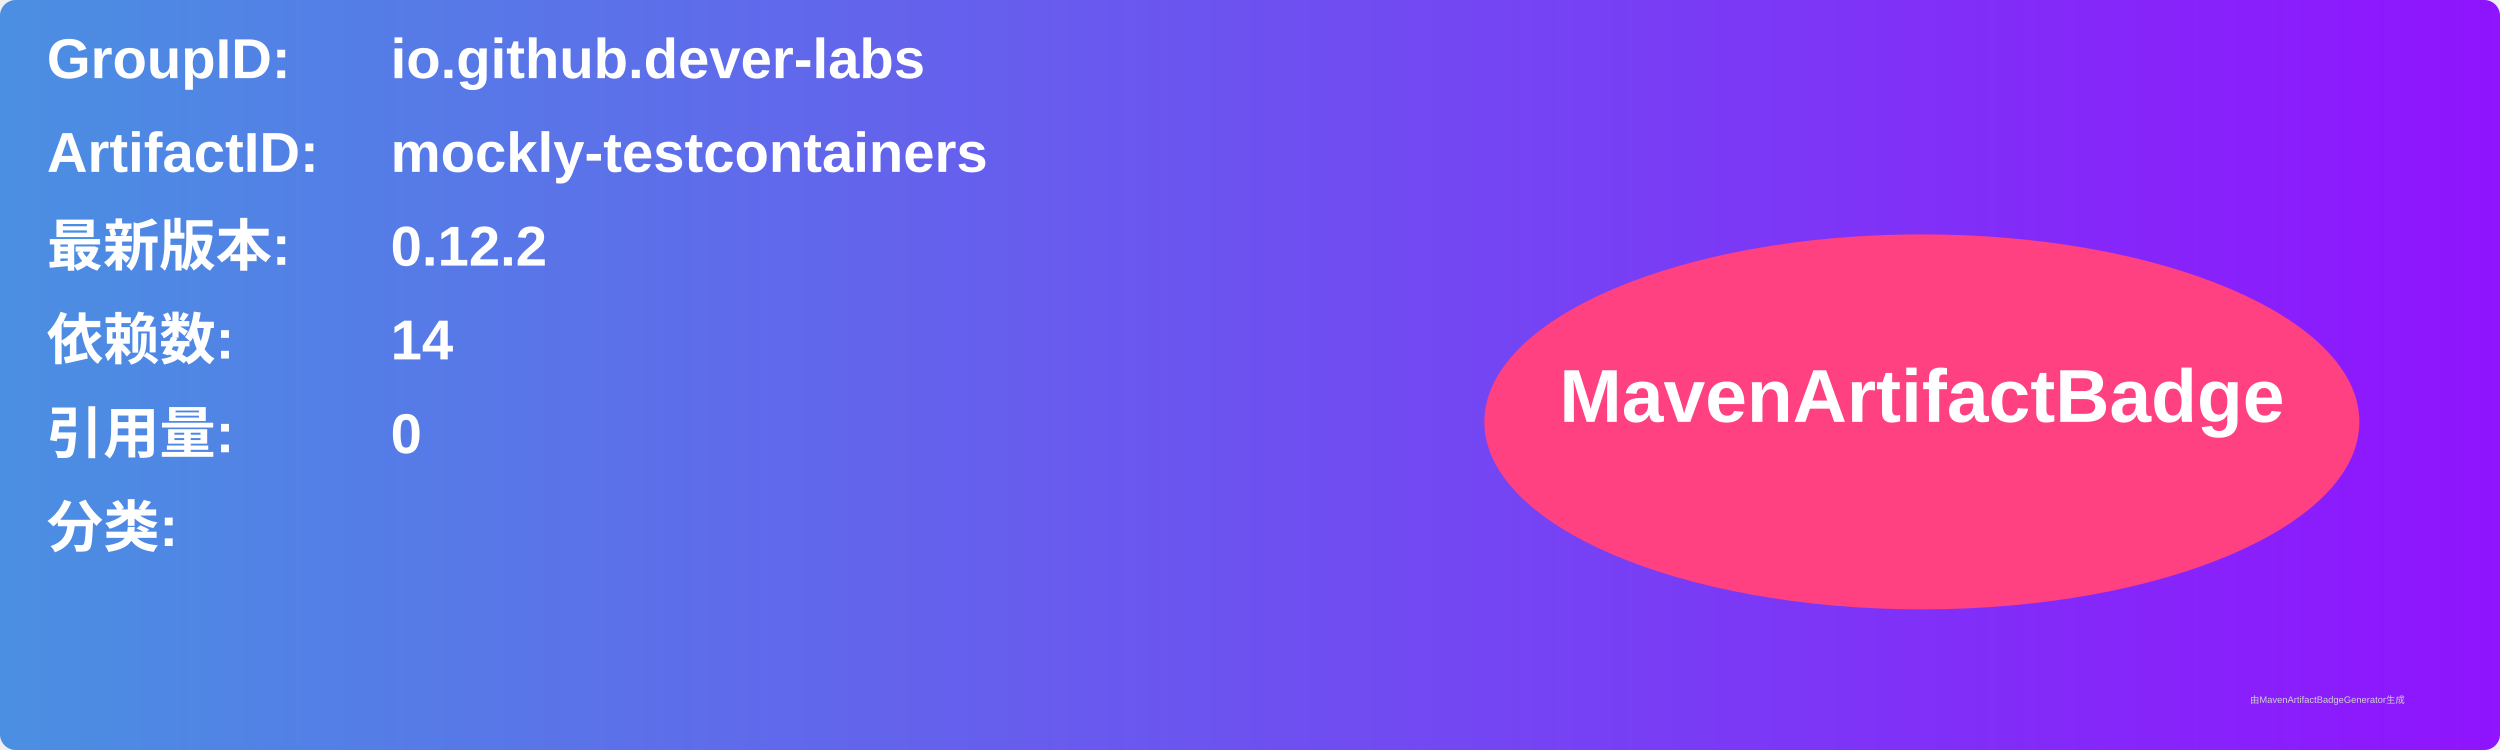
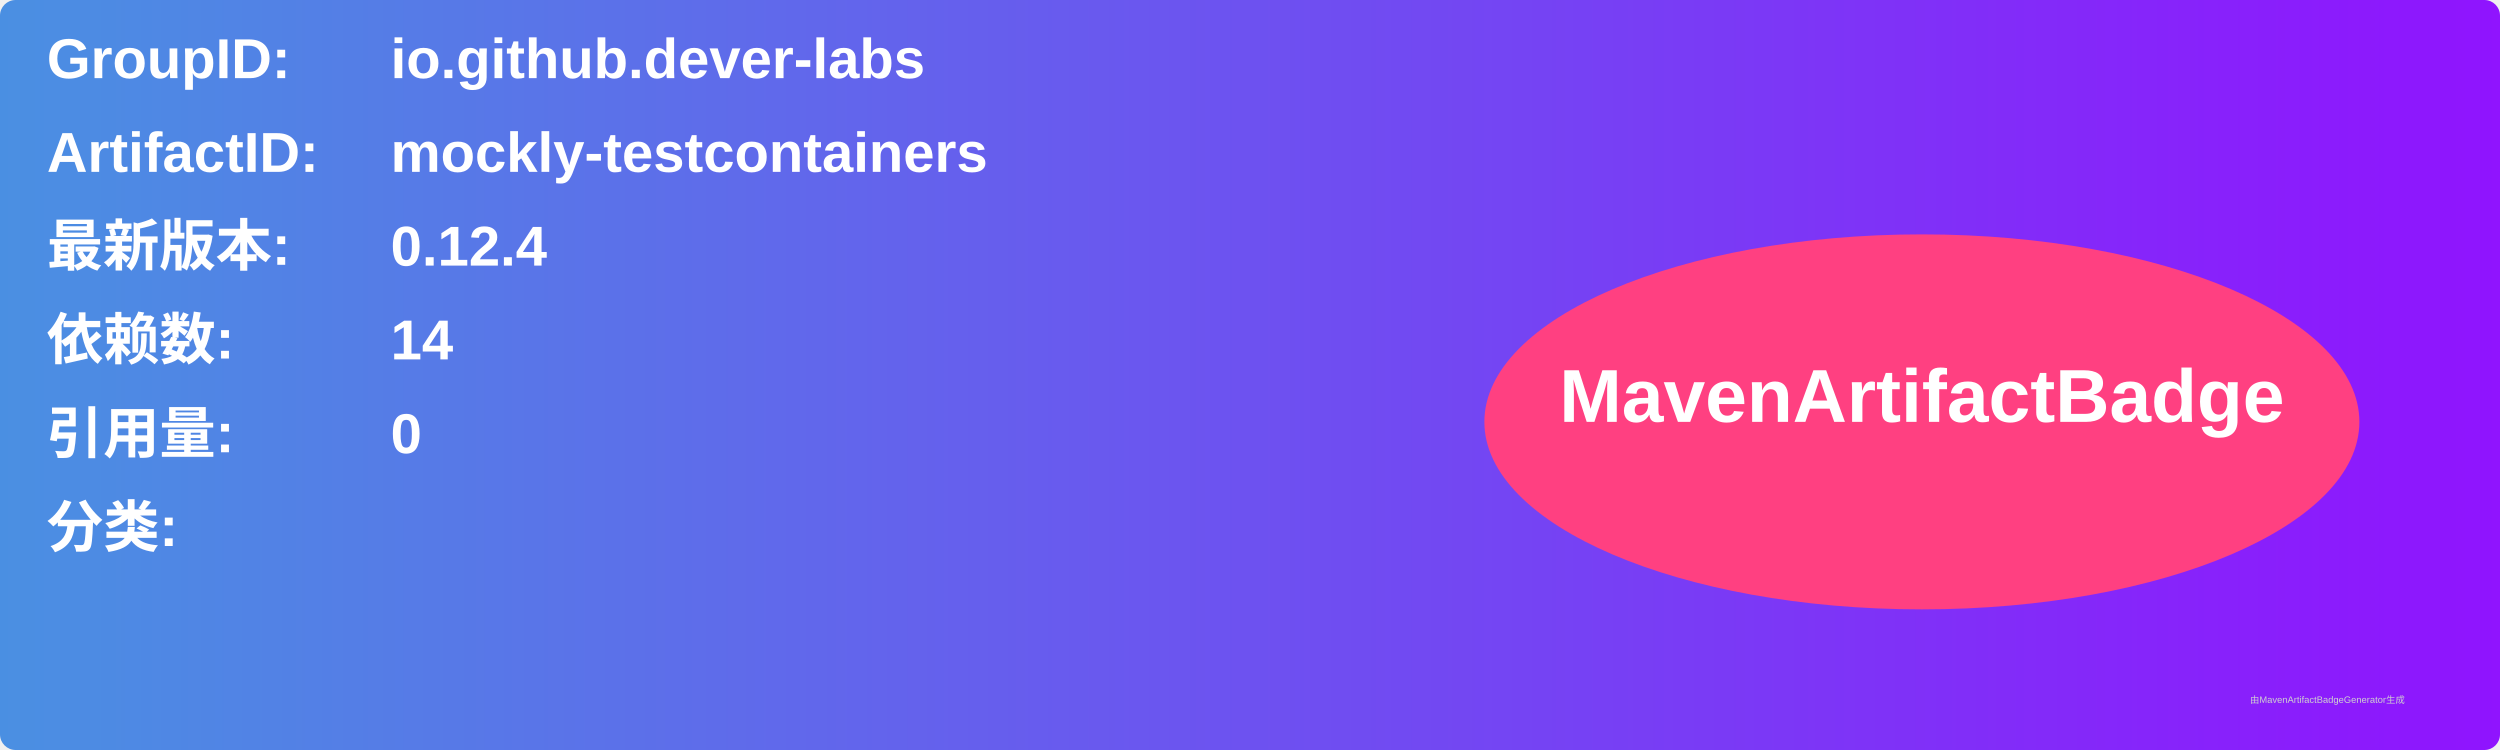
<svg xmlns="http://www.w3.org/2000/svg" width="800" height="240" viewBox="0 0 800 240">
  <linearGradient id="grad" x1="0%" y1="0%" x2="100%" y2="0%">
    <stop offset="0%" stop-color="#4a90e2" />
    <stop offset="100%" stop-color="#9013fe" />
  </linearGradient>
  <rect width="100%" height="100%" rx="5" ry="5" fill="url(#grad)" />
  <g transform="translate(15, 15)">
    <text x="0" y="10" font-family="Arial" font-size="18" fill="white" font-weight="bold" width="260">GroupID:</text>
    <text x="110" y="10" font-family="Arial" font-size="18" fill="white" font-weight="bold" width="460">io.github.dever-labs</text>
    <text x="0" y="40" font-family="Arial" font-size="18" fill="white" font-weight="bold" width="260">ArtifactID:</text>
    <text x="110" y="40" font-family="Arial" font-size="18" fill="white" font-weight="bold" width="460">mockly-testcontainers</text>
    <text x="0" y="70" font-family="Arial" font-size="18" fill="white" font-weight="bold">最新版本:</text>
    <text x="110" y="70" font-family="Arial" font-size="18" fill="white" font-weight="bold">
-       <tspan font-weight="bold">0.12.2</tspan>
+       <tspan font-weight="bold">0.12.4</tspan>
    </text>
    <text x="0" y="100" font-family="Arial" font-size="18" fill="white" font-weight="bold">依赖数: </text>
    <text x="110" y="100" font-family="Arial" font-size="18" fill="white">
      <tspan font-weight="bold">14</tspan>
    </text>
    <text x="0" y="130" font-family="Arial" font-size="18" fill="white" font-weight="bold">引用量: </text>
    <text x="110" y="130" font-family="Arial" font-size="18" fill="white">
      <tspan font-weight="bold">0</tspan>
    </text>
    <text x="0" y="160" font-family="Arial" font-size="18" fill="white" font-weight="bold">分类:</text>
    <text x="10" y="190" font-family="Arial" font-size="10" fill="white">
      <tspan font-weight="bold" />
    </text>
    <ellipse cx="600" cy="120" rx="140" ry="60" fill="#ff4081" />
    <text x="600" y="120" text-anchor="middle" font-family="Arial" font-size="24" fill="white" font-weight="bold">MavenArtifactBadge</text>
  </g>
  <text x="720" y="225" font-family="Arial" font-size="3" fill="#d0d0d0">由MavenArtifactBadgeGenerator生成</text>
</svg>
